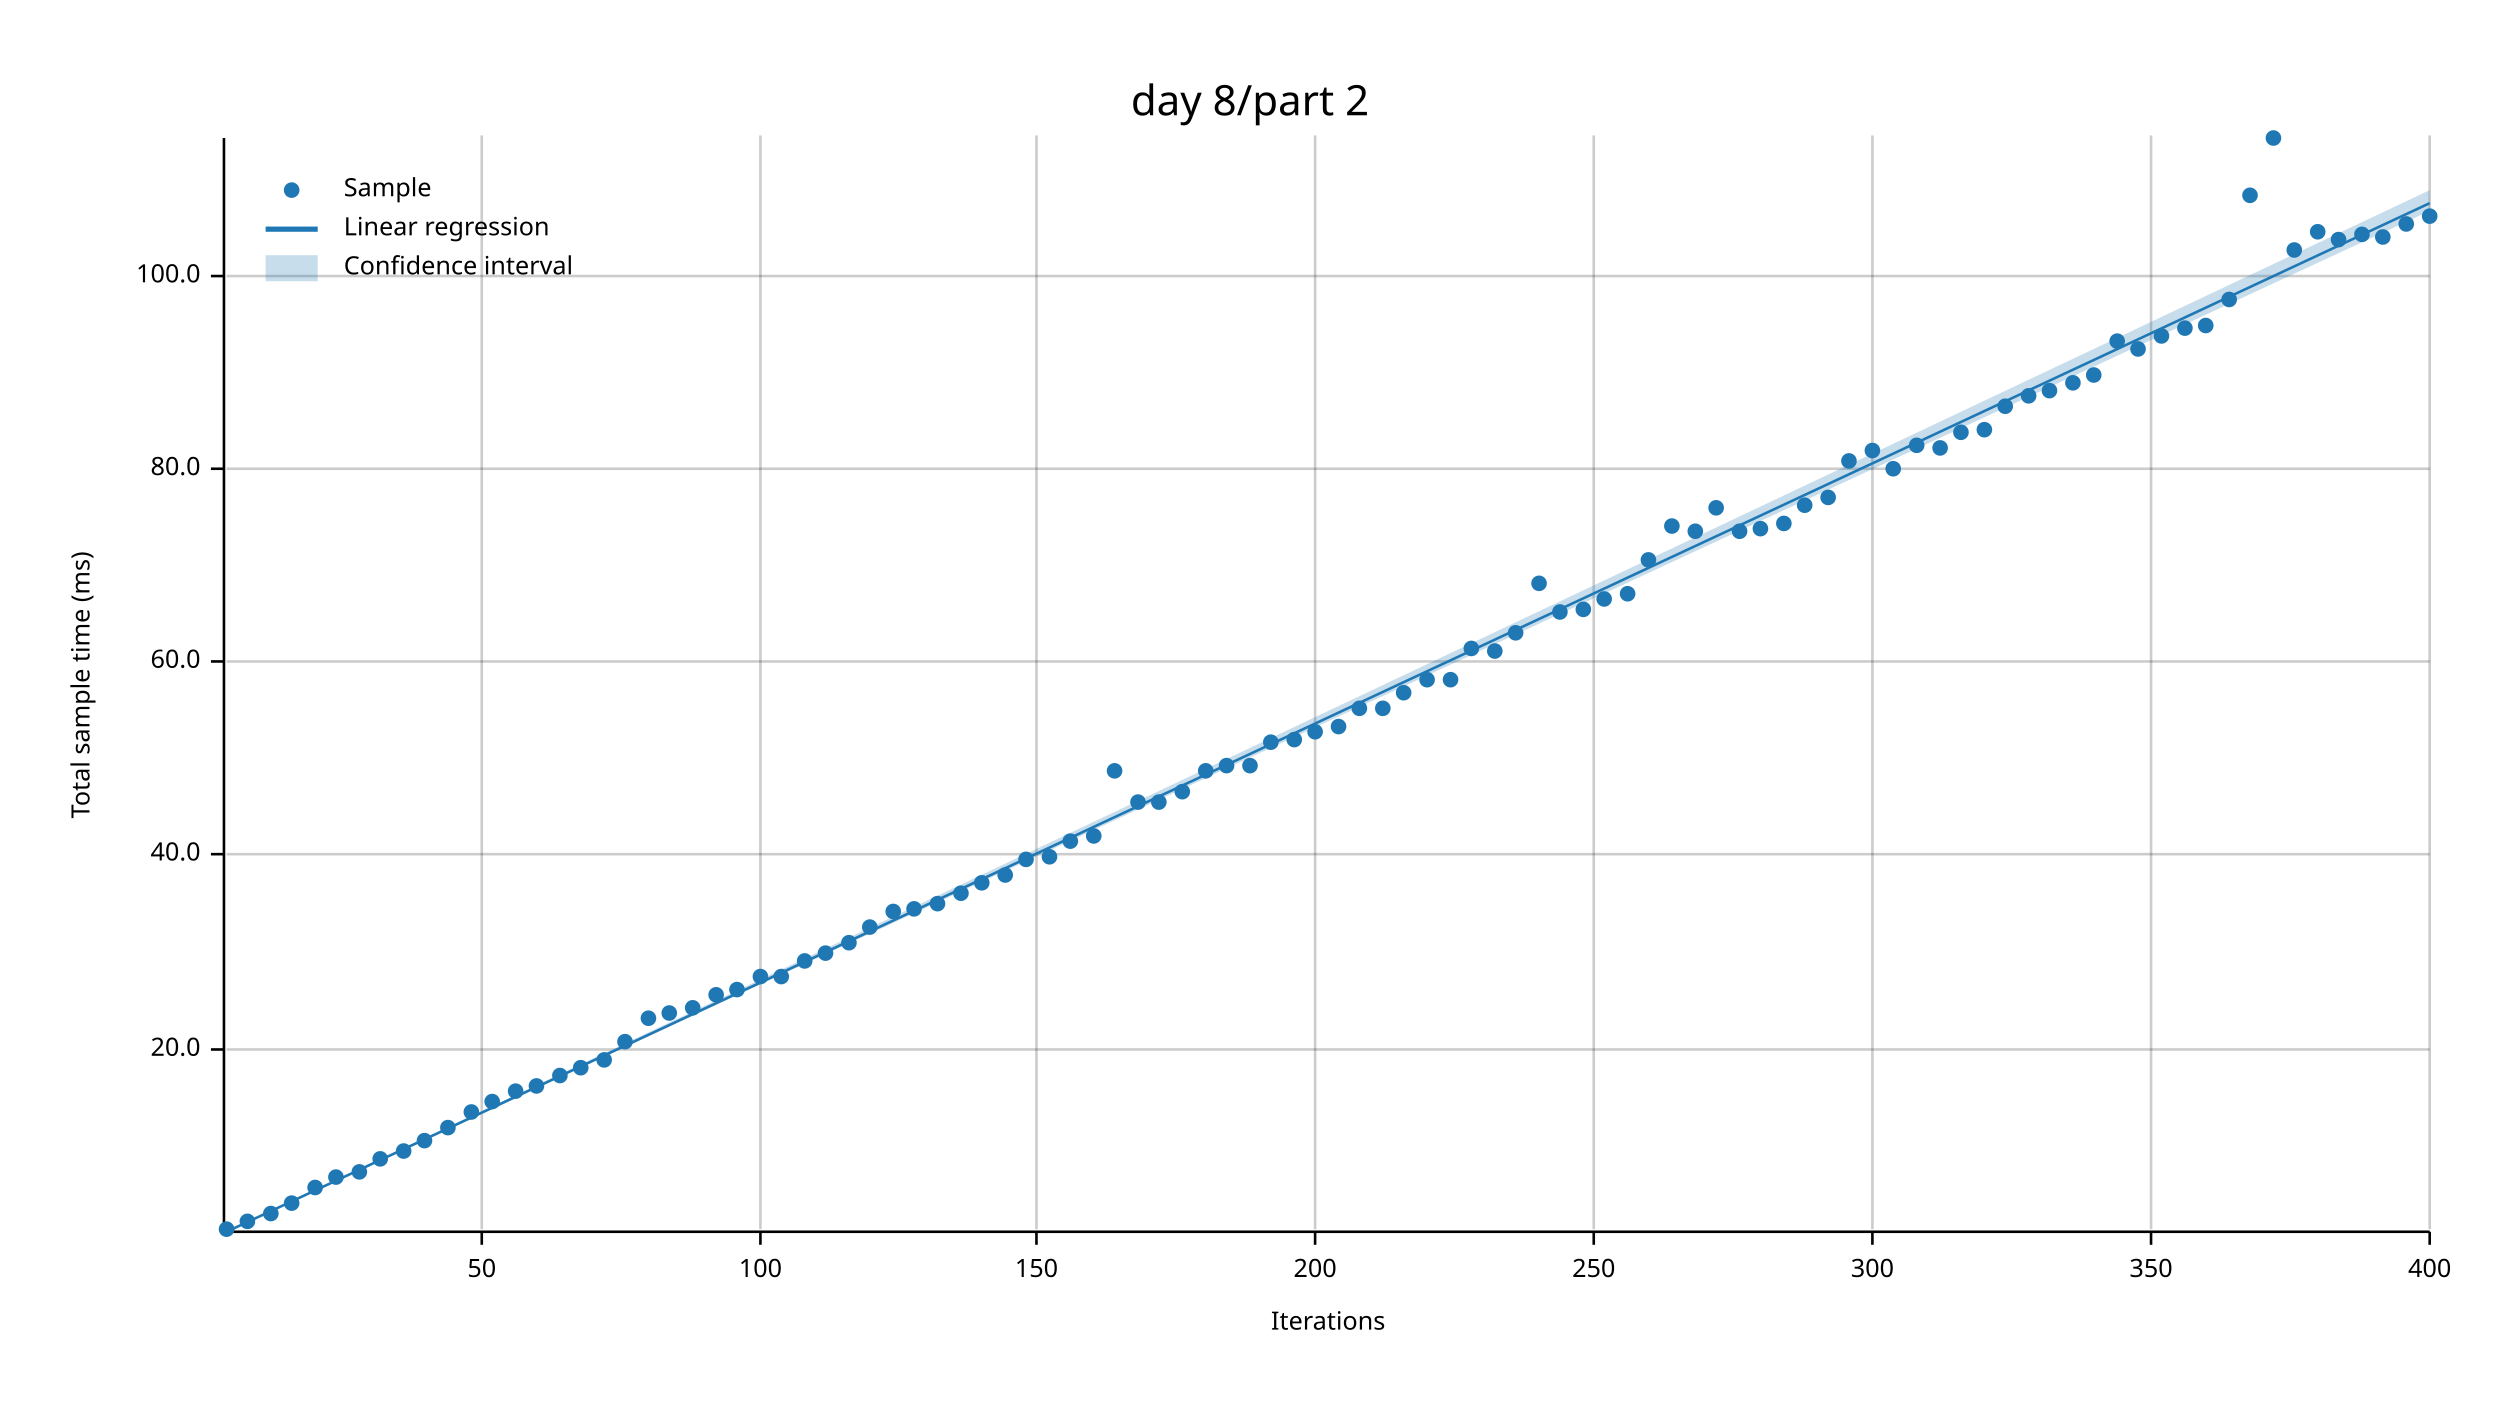
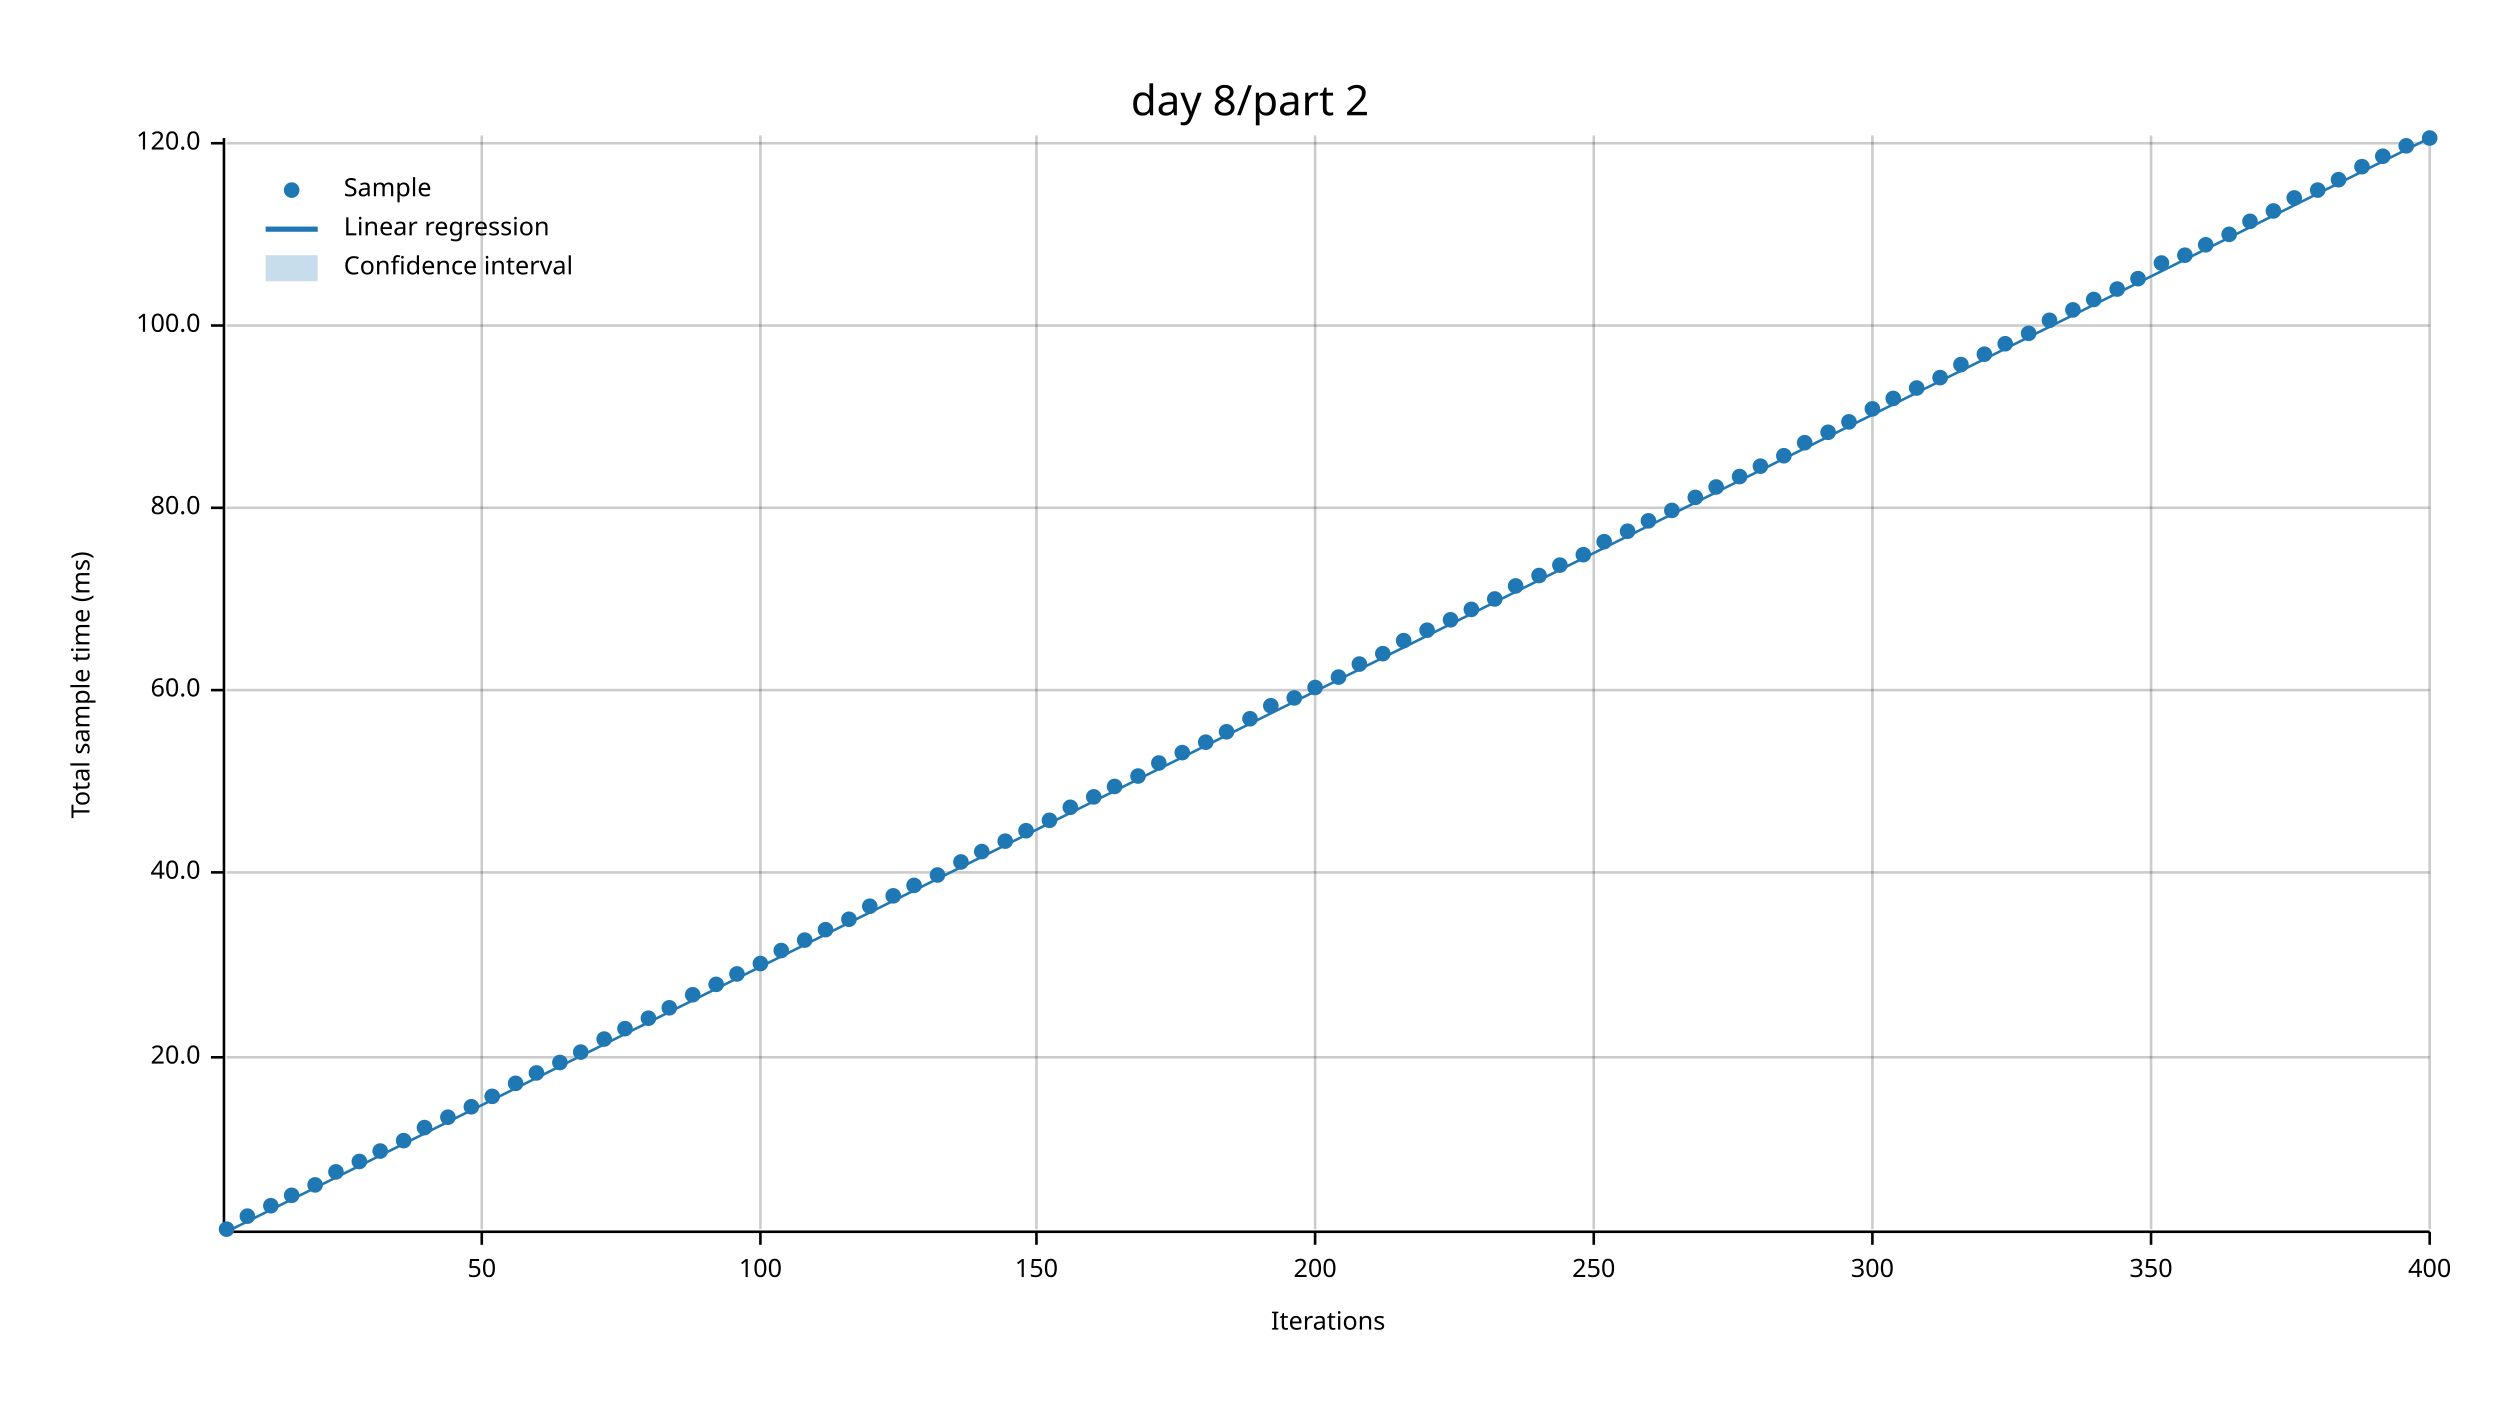
<svg xmlns="http://www.w3.org/2000/svg" width="960" height="540" viewBox="0 0 960 540">
  <text x="480" y="32" dy="0.76em" text-anchor="middle" font-family="sans-serif" font-size="16.129" opacity="1" fill="#000000">
day 8/part 2
</text>
  <text x="27" y="263" dy="0.76em" text-anchor="middle" font-family="sans-serif" font-size="9.677" opacity="1" fill="#000000" transform="rotate(270, 27, 263)">
Total sample time (ms)
</text>
  <text x="510" y="513" dy="-0.5ex" text-anchor="middle" font-family="sans-serif" font-size="9.677" opacity="1" fill="#000000">
Iterations
</text>
  <line opacity="0.2" stroke="#000000" stroke-width="1" x1="185" y1="472" x2="185" y2="52" />
  <line opacity="0.2" stroke="#000000" stroke-width="1" x1="292" y1="472" x2="292" y2="52" />
  <line opacity="0.2" stroke="#000000" stroke-width="1" x1="398" y1="472" x2="398" y2="52" />
  <line opacity="0.2" stroke="#000000" stroke-width="1" x1="505" y1="472" x2="505" y2="52" />
  <line opacity="0.2" stroke="#000000" stroke-width="1" x1="612" y1="472" x2="612" y2="52" />
  <line opacity="0.2" stroke="#000000" stroke-width="1" x1="719" y1="472" x2="719" y2="52" />
  <line opacity="0.2" stroke="#000000" stroke-width="1" x1="826" y1="472" x2="826" y2="52" />
  <line opacity="0.2" stroke="#000000" stroke-width="1" x1="933" y1="472" x2="933" y2="52" />
-   <line opacity="0.2" stroke="#000000" stroke-width="1" x1="87" y1="403" x2="933" y2="403" />
-   <line opacity="0.2" stroke="#000000" stroke-width="1" x1="87" y1="328" x2="933" y2="328" />
-   <line opacity="0.2" stroke="#000000" stroke-width="1" x1="87" y1="254" x2="933" y2="254" />
-   <line opacity="0.2" stroke="#000000" stroke-width="1" x1="87" y1="180" x2="933" y2="180" />
-   <line opacity="0.2" stroke="#000000" stroke-width="1" x1="87" y1="106" x2="933" y2="106" />
+   <line opacity="0.2" stroke="#000000" stroke-width="1" x1="87" y1="406" x2="933" y2="406" />
+   <line opacity="0.2" stroke="#000000" stroke-width="1" x1="87" y1="335" x2="933" y2="335" />
+   <line opacity="0.2" stroke="#000000" stroke-width="1" x1="87" y1="265" x2="933" y2="265" />
+   <line opacity="0.2" stroke="#000000" stroke-width="1" x1="87" y1="195" x2="933" y2="195" />
+   <line opacity="0.2" stroke="#000000" stroke-width="1" x1="87" y1="125" x2="933" y2="125" />
+   <line opacity="0.2" stroke="#000000" stroke-width="1" x1="87" y1="55" x2="933" y2="55" />
  <polyline fill="none" opacity="1" stroke="#000000" stroke-width="1" points="86,53 86,473 " />
-   <text x="77" y="403" dy="0.5ex" text-anchor="end" font-family="sans-serif" font-size="9.677" opacity="1" fill="#000000">
+   <text x="77" y="406" dy="0.5ex" text-anchor="end" font-family="sans-serif" font-size="9.677" opacity="1" fill="#000000">
20.0
</text>
-   <polyline fill="none" opacity="1" stroke="#000000" stroke-width="1" points="81,403 86,403 " />
-   <text x="77" y="328" dy="0.5ex" text-anchor="end" font-family="sans-serif" font-size="9.677" opacity="1" fill="#000000">
+   <polyline fill="none" opacity="1" stroke="#000000" stroke-width="1" points="81,406 86,406 " />
+   <text x="77" y="335" dy="0.5ex" text-anchor="end" font-family="sans-serif" font-size="9.677" opacity="1" fill="#000000">
40.0
</text>
-   <polyline fill="none" opacity="1" stroke="#000000" stroke-width="1" points="81,328 86,328 " />
-   <text x="77" y="254" dy="0.5ex" text-anchor="end" font-family="sans-serif" font-size="9.677" opacity="1" fill="#000000">
+   <polyline fill="none" opacity="1" stroke="#000000" stroke-width="1" points="81,335 86,335 " />
+   <text x="77" y="265" dy="0.5ex" text-anchor="end" font-family="sans-serif" font-size="9.677" opacity="1" fill="#000000">
60.0
</text>
-   <polyline fill="none" opacity="1" stroke="#000000" stroke-width="1" points="81,254 86,254 " />
-   <text x="77" y="180" dy="0.5ex" text-anchor="end" font-family="sans-serif" font-size="9.677" opacity="1" fill="#000000">
+   <polyline fill="none" opacity="1" stroke="#000000" stroke-width="1" points="81,265 86,265 " />
+   <text x="77" y="195" dy="0.5ex" text-anchor="end" font-family="sans-serif" font-size="9.677" opacity="1" fill="#000000">
80.0
</text>
-   <polyline fill="none" opacity="1" stroke="#000000" stroke-width="1" points="81,180 86,180 " />
-   <text x="77" y="106" dy="0.5ex" text-anchor="end" font-family="sans-serif" font-size="9.677" opacity="1" fill="#000000">
+   <polyline fill="none" opacity="1" stroke="#000000" stroke-width="1" points="81,195 86,195 " />
+   <text x="77" y="125" dy="0.5ex" text-anchor="end" font-family="sans-serif" font-size="9.677" opacity="1" fill="#000000">
100.0
</text>
-   <polyline fill="none" opacity="1" stroke="#000000" stroke-width="1" points="81,106 86,106 " />
+   <polyline fill="none" opacity="1" stroke="#000000" stroke-width="1" points="81,125 86,125 " />
+   <text x="77" y="55" dy="0.5ex" text-anchor="end" font-family="sans-serif" font-size="9.677" opacity="1" fill="#000000">
+ 120.0
+ </text>
+   <polyline fill="none" opacity="1" stroke="#000000" stroke-width="1" points="81,55 86,55 " />
  <polyline fill="none" opacity="1" stroke="#000000" stroke-width="1" points="87,473 933,473 " />
  <text x="185" y="483" dy="0.76em" text-anchor="middle" font-family="sans-serif" font-size="9.677" opacity="1" fill="#000000">
50
</text>
  <polyline fill="none" opacity="1" stroke="#000000" stroke-width="1" points="185,473 185,478 " />
  <text x="292" y="483" dy="0.76em" text-anchor="middle" font-family="sans-serif" font-size="9.677" opacity="1" fill="#000000">
100
</text>
  <polyline fill="none" opacity="1" stroke="#000000" stroke-width="1" points="292,473 292,478 " />
  <text x="398" y="483" dy="0.76em" text-anchor="middle" font-family="sans-serif" font-size="9.677" opacity="1" fill="#000000">
150
</text>
  <polyline fill="none" opacity="1" stroke="#000000" stroke-width="1" points="398,473 398,478 " />
  <text x="505" y="483" dy="0.76em" text-anchor="middle" font-family="sans-serif" font-size="9.677" opacity="1" fill="#000000">
200
</text>
  <polyline fill="none" opacity="1" stroke="#000000" stroke-width="1" points="505,473 505,478 " />
  <text x="612" y="483" dy="0.76em" text-anchor="middle" font-family="sans-serif" font-size="9.677" opacity="1" fill="#000000">
250
</text>
  <polyline fill="none" opacity="1" stroke="#000000" stroke-width="1" points="612,473 612,478 " />
  <text x="719" y="483" dy="0.76em" text-anchor="middle" font-family="sans-serif" font-size="9.677" opacity="1" fill="#000000">
300
</text>
  <polyline fill="none" opacity="1" stroke="#000000" stroke-width="1" points="719,473 719,478 " />
  <text x="826" y="483" dy="0.76em" text-anchor="middle" font-family="sans-serif" font-size="9.677" opacity="1" fill="#000000">
350
</text>
  <polyline fill="none" opacity="1" stroke="#000000" stroke-width="1" points="826,473 826,478 " />
  <text x="933" y="483" dy="0.76em" text-anchor="middle" font-family="sans-serif" font-size="9.677" opacity="1" fill="#000000">
400
</text>
  <polyline fill="none" opacity="1" stroke="#000000" stroke-width="1" points="933,473 933,478 " />
  <circle cx="87" cy="472" r="3" opacity="1" fill="#1F78B4" stroke="none" stroke-width="1" />
-   <circle cx="95" cy="469" r="3" opacity="1" fill="#1F78B4" stroke="none" stroke-width="1" />
-   <circle cx="104" cy="466" r="3" opacity="1" fill="#1F78B4" stroke="none" stroke-width="1" />
-   <circle cx="112" cy="462" r="3" opacity="1" fill="#1F78B4" stroke="none" stroke-width="1" />
-   <circle cx="121" cy="456" r="3" opacity="1" fill="#1F78B4" stroke="none" stroke-width="1" />
-   <circle cx="129" cy="452" r="3" opacity="1" fill="#1F78B4" stroke="none" stroke-width="1" />
-   <circle cx="138" cy="450" r="3" opacity="1" fill="#1F78B4" stroke="none" stroke-width="1" />
-   <circle cx="146" cy="445" r="3" opacity="1" fill="#1F78B4" stroke="none" stroke-width="1" />
-   <circle cx="155" cy="442" r="3" opacity="1" fill="#1F78B4" stroke="none" stroke-width="1" />
-   <circle cx="163" cy="438" r="3" opacity="1" fill="#1F78B4" stroke="none" stroke-width="1" />
-   <circle cx="172" cy="433" r="3" opacity="1" fill="#1F78B4" stroke="none" stroke-width="1" />
-   <circle cx="181" cy="427" r="3" opacity="1" fill="#1F78B4" stroke="none" stroke-width="1" />
-   <circle cx="189" cy="423" r="3" opacity="1" fill="#1F78B4" stroke="none" stroke-width="1" />
-   <circle cx="198" cy="419" r="3" opacity="1" fill="#1F78B4" stroke="none" stroke-width="1" />
-   <circle cx="206" cy="417" r="3" opacity="1" fill="#1F78B4" stroke="none" stroke-width="1" />
-   <circle cx="215" cy="413" r="3" opacity="1" fill="#1F78B4" stroke="none" stroke-width="1" />
-   <circle cx="223" cy="410" r="3" opacity="1" fill="#1F78B4" stroke="none" stroke-width="1" />
-   <circle cx="232" cy="407" r="3" opacity="1" fill="#1F78B4" stroke="none" stroke-width="1" />
-   <circle cx="240" cy="400" r="3" opacity="1" fill="#1F78B4" stroke="none" stroke-width="1" />
+   <circle cx="95" cy="467" r="3" opacity="1" fill="#1F78B4" stroke="none" stroke-width="1" />
+   <circle cx="104" cy="463" r="3" opacity="1" fill="#1F78B4" stroke="none" stroke-width="1" />
+   <circle cx="112" cy="459" r="3" opacity="1" fill="#1F78B4" stroke="none" stroke-width="1" />
+   <circle cx="121" cy="455" r="3" opacity="1" fill="#1F78B4" stroke="none" stroke-width="1" />
+   <circle cx="129" cy="450" r="3" opacity="1" fill="#1F78B4" stroke="none" stroke-width="1" />
+   <circle cx="138" cy="446" r="3" opacity="1" fill="#1F78B4" stroke="none" stroke-width="1" />
+   <circle cx="146" cy="442" r="3" opacity="1" fill="#1F78B4" stroke="none" stroke-width="1" />
+   <circle cx="155" cy="438" r="3" opacity="1" fill="#1F78B4" stroke="none" stroke-width="1" />
+   <circle cx="163" cy="433" r="3" opacity="1" fill="#1F78B4" stroke="none" stroke-width="1" />
+   <circle cx="172" cy="429" r="3" opacity="1" fill="#1F78B4" stroke="none" stroke-width="1" />
+   <circle cx="181" cy="425" r="3" opacity="1" fill="#1F78B4" stroke="none" stroke-width="1" />
+   <circle cx="189" cy="421" r="3" opacity="1" fill="#1F78B4" stroke="none" stroke-width="1" />
+   <circle cx="198" cy="416" r="3" opacity="1" fill="#1F78B4" stroke="none" stroke-width="1" />
+   <circle cx="206" cy="412" r="3" opacity="1" fill="#1F78B4" stroke="none" stroke-width="1" />
+   <circle cx="215" cy="408" r="3" opacity="1" fill="#1F78B4" stroke="none" stroke-width="1" />
+   <circle cx="223" cy="404" r="3" opacity="1" fill="#1F78B4" stroke="none" stroke-width="1" />
+   <circle cx="232" cy="399" r="3" opacity="1" fill="#1F78B4" stroke="none" stroke-width="1" />
+   <circle cx="240" cy="395" r="3" opacity="1" fill="#1F78B4" stroke="none" stroke-width="1" />
  <circle cx="249" cy="391" r="3" opacity="1" fill="#1F78B4" stroke="none" stroke-width="1" />
-   <circle cx="257" cy="389" r="3" opacity="1" fill="#1F78B4" stroke="none" stroke-width="1" />
-   <circle cx="266" cy="387" r="3" opacity="1" fill="#1F78B4" stroke="none" stroke-width="1" />
-   <circle cx="275" cy="382" r="3" opacity="1" fill="#1F78B4" stroke="none" stroke-width="1" />
-   <circle cx="283" cy="380" r="3" opacity="1" fill="#1F78B4" stroke="none" stroke-width="1" />
-   <circle cx="292" cy="375" r="3" opacity="1" fill="#1F78B4" stroke="none" stroke-width="1" />
-   <circle cx="300" cy="375" r="3" opacity="1" fill="#1F78B4" stroke="none" stroke-width="1" />
-   <circle cx="309" cy="369" r="3" opacity="1" fill="#1F78B4" stroke="none" stroke-width="1" />
-   <circle cx="317" cy="366" r="3" opacity="1" fill="#1F78B4" stroke="none" stroke-width="1" />
-   <circle cx="326" cy="362" r="3" opacity="1" fill="#1F78B4" stroke="none" stroke-width="1" />
-   <circle cx="334" cy="356" r="3" opacity="1" fill="#1F78B4" stroke="none" stroke-width="1" />
-   <circle cx="343" cy="350" r="3" opacity="1" fill="#1F78B4" stroke="none" stroke-width="1" />
-   <circle cx="351" cy="349" r="3" opacity="1" fill="#1F78B4" stroke="none" stroke-width="1" />
-   <circle cx="360" cy="347" r="3" opacity="1" fill="#1F78B4" stroke="none" stroke-width="1" />
-   <circle cx="369" cy="343" r="3" opacity="1" fill="#1F78B4" stroke="none" stroke-width="1" />
-   <circle cx="377" cy="339" r="3" opacity="1" fill="#1F78B4" stroke="none" stroke-width="1" />
-   <circle cx="386" cy="336" r="3" opacity="1" fill="#1F78B4" stroke="none" stroke-width="1" />
-   <circle cx="394" cy="330" r="3" opacity="1" fill="#1F78B4" stroke="none" stroke-width="1" />
-   <circle cx="403" cy="329" r="3" opacity="1" fill="#1F78B4" stroke="none" stroke-width="1" />
-   <circle cx="411" cy="323" r="3" opacity="1" fill="#1F78B4" stroke="none" stroke-width="1" />
-   <circle cx="420" cy="321" r="3" opacity="1" fill="#1F78B4" stroke="none" stroke-width="1" />
-   <circle cx="428" cy="296" r="3" opacity="1" fill="#1F78B4" stroke="none" stroke-width="1" />
-   <circle cx="437" cy="308" r="3" opacity="1" fill="#1F78B4" stroke="none" stroke-width="1" />
-   <circle cx="445" cy="308" r="3" opacity="1" fill="#1F78B4" stroke="none" stroke-width="1" />
-   <circle cx="454" cy="304" r="3" opacity="1" fill="#1F78B4" stroke="none" stroke-width="1" />
-   <circle cx="463" cy="296" r="3" opacity="1" fill="#1F78B4" stroke="none" stroke-width="1" />
-   <circle cx="471" cy="294" r="3" opacity="1" fill="#1F78B4" stroke="none" stroke-width="1" />
-   <circle cx="480" cy="294" r="3" opacity="1" fill="#1F78B4" stroke="none" stroke-width="1" />
-   <circle cx="488" cy="285" r="3" opacity="1" fill="#1F78B4" stroke="none" stroke-width="1" />
-   <circle cx="497" cy="284" r="3" opacity="1" fill="#1F78B4" stroke="none" stroke-width="1" />
-   <circle cx="505" cy="281" r="3" opacity="1" fill="#1F78B4" stroke="none" stroke-width="1" />
-   <circle cx="514" cy="279" r="3" opacity="1" fill="#1F78B4" stroke="none" stroke-width="1" />
-   <circle cx="522" cy="272" r="3" opacity="1" fill="#1F78B4" stroke="none" stroke-width="1" />
-   <circle cx="531" cy="272" r="3" opacity="1" fill="#1F78B4" stroke="none" stroke-width="1" />
-   <circle cx="539" cy="266" r="3" opacity="1" fill="#1F78B4" stroke="none" stroke-width="1" />
-   <circle cx="548" cy="261" r="3" opacity="1" fill="#1F78B4" stroke="none" stroke-width="1" />
-   <circle cx="557" cy="261" r="3" opacity="1" fill="#1F78B4" stroke="none" stroke-width="1" />
-   <circle cx="565" cy="249" r="3" opacity="1" fill="#1F78B4" stroke="none" stroke-width="1" />
-   <circle cx="574" cy="250" r="3" opacity="1" fill="#1F78B4" stroke="none" stroke-width="1" />
-   <circle cx="582" cy="243" r="3" opacity="1" fill="#1F78B4" stroke="none" stroke-width="1" />
-   <circle cx="591" cy="224" r="3" opacity="1" fill="#1F78B4" stroke="none" stroke-width="1" />
-   <circle cx="599" cy="235" r="3" opacity="1" fill="#1F78B4" stroke="none" stroke-width="1" />
-   <circle cx="608" cy="234" r="3" opacity="1" fill="#1F78B4" stroke="none" stroke-width="1" />
-   <circle cx="616" cy="230" r="3" opacity="1" fill="#1F78B4" stroke="none" stroke-width="1" />
-   <circle cx="625" cy="228" r="3" opacity="1" fill="#1F78B4" stroke="none" stroke-width="1" />
-   <circle cx="633" cy="215" r="3" opacity="1" fill="#1F78B4" stroke="none" stroke-width="1" />
-   <circle cx="642" cy="202" r="3" opacity="1" fill="#1F78B4" stroke="none" stroke-width="1" />
-   <circle cx="651" cy="204" r="3" opacity="1" fill="#1F78B4" stroke="none" stroke-width="1" />
-   <circle cx="659" cy="195" r="3" opacity="1" fill="#1F78B4" stroke="none" stroke-width="1" />
-   <circle cx="668" cy="204" r="3" opacity="1" fill="#1F78B4" stroke="none" stroke-width="1" />
-   <circle cx="676" cy="203" r="3" opacity="1" fill="#1F78B4" stroke="none" stroke-width="1" />
-   <circle cx="685" cy="201" r="3" opacity="1" fill="#1F78B4" stroke="none" stroke-width="1" />
-   <circle cx="693" cy="194" r="3" opacity="1" fill="#1F78B4" stroke="none" stroke-width="1" />
-   <circle cx="702" cy="191" r="3" opacity="1" fill="#1F78B4" stroke="none" stroke-width="1" />
-   <circle cx="710" cy="177" r="3" opacity="1" fill="#1F78B4" stroke="none" stroke-width="1" />
-   <circle cx="719" cy="173" r="3" opacity="1" fill="#1F78B4" stroke="none" stroke-width="1" />
-   <circle cx="727" cy="180" r="3" opacity="1" fill="#1F78B4" stroke="none" stroke-width="1" />
-   <circle cx="736" cy="171" r="3" opacity="1" fill="#1F78B4" stroke="none" stroke-width="1" />
-   <circle cx="745" cy="172" r="3" opacity="1" fill="#1F78B4" stroke="none" stroke-width="1" />
-   <circle cx="753" cy="166" r="3" opacity="1" fill="#1F78B4" stroke="none" stroke-width="1" />
-   <circle cx="762" cy="165" r="3" opacity="1" fill="#1F78B4" stroke="none" stroke-width="1" />
-   <circle cx="770" cy="156" r="3" opacity="1" fill="#1F78B4" stroke="none" stroke-width="1" />
-   <circle cx="779" cy="152" r="3" opacity="1" fill="#1F78B4" stroke="none" stroke-width="1" />
-   <circle cx="787" cy="150" r="3" opacity="1" fill="#1F78B4" stroke="none" stroke-width="1" />
-   <circle cx="796" cy="147" r="3" opacity="1" fill="#1F78B4" stroke="none" stroke-width="1" />
-   <circle cx="804" cy="144" r="3" opacity="1" fill="#1F78B4" stroke="none" stroke-width="1" />
-   <circle cx="813" cy="131" r="3" opacity="1" fill="#1F78B4" stroke="none" stroke-width="1" />
-   <circle cx="821" cy="134" r="3" opacity="1" fill="#1F78B4" stroke="none" stroke-width="1" />
-   <circle cx="830" cy="129" r="3" opacity="1" fill="#1F78B4" stroke="none" stroke-width="1" />
-   <circle cx="839" cy="126" r="3" opacity="1" fill="#1F78B4" stroke="none" stroke-width="1" />
-   <circle cx="847" cy="125" r="3" opacity="1" fill="#1F78B4" stroke="none" stroke-width="1" />
-   <circle cx="856" cy="115" r="3" opacity="1" fill="#1F78B4" stroke="none" stroke-width="1" />
-   <circle cx="864" cy="75" r="3" opacity="1" fill="#1F78B4" stroke="none" stroke-width="1" />
-   <circle cx="873" cy="53" r="3" opacity="1" fill="#1F78B4" stroke="none" stroke-width="1" />
-   <circle cx="881" cy="96" r="3" opacity="1" fill="#1F78B4" stroke="none" stroke-width="1" />
-   <circle cx="890" cy="89" r="3" opacity="1" fill="#1F78B4" stroke="none" stroke-width="1" />
-   <circle cx="898" cy="92" r="3" opacity="1" fill="#1F78B4" stroke="none" stroke-width="1" />
-   <circle cx="907" cy="90" r="3" opacity="1" fill="#1F78B4" stroke="none" stroke-width="1" />
-   <circle cx="915" cy="91" r="3" opacity="1" fill="#1F78B4" stroke="none" stroke-width="1" />
-   <circle cx="924" cy="86" r="3" opacity="1" fill="#1F78B4" stroke="none" stroke-width="1" />
-   <circle cx="933" cy="83" r="3" opacity="1" fill="#1F78B4" stroke="none" stroke-width="1" />
-   <polyline fill="none" opacity="1" stroke="#1F78B4" stroke-width="1" points="87,473 933,78 " />
-   <polygon opacity="0.25" fill="#1F78B4" points="87,473 933,81 933,73 " />
+   <circle cx="257" cy="387" r="3" opacity="1" fill="#1F78B4" stroke="none" stroke-width="1" />
+   <circle cx="266" cy="382" r="3" opacity="1" fill="#1F78B4" stroke="none" stroke-width="1" />
+   <circle cx="275" cy="378" r="3" opacity="1" fill="#1F78B4" stroke="none" stroke-width="1" />
+   <circle cx="283" cy="374" r="3" opacity="1" fill="#1F78B4" stroke="none" stroke-width="1" />
+   <circle cx="292" cy="370" r="3" opacity="1" fill="#1F78B4" stroke="none" stroke-width="1" />
+   <circle cx="300" cy="365" r="3" opacity="1" fill="#1F78B4" stroke="none" stroke-width="1" />
+   <circle cx="309" cy="361" r="3" opacity="1" fill="#1F78B4" stroke="none" stroke-width="1" />
+   <circle cx="317" cy="357" r="3" opacity="1" fill="#1F78B4" stroke="none" stroke-width="1" />
+   <circle cx="326" cy="353" r="3" opacity="1" fill="#1F78B4" stroke="none" stroke-width="1" />
+   <circle cx="334" cy="348" r="3" opacity="1" fill="#1F78B4" stroke="none" stroke-width="1" />
+   <circle cx="343" cy="344" r="3" opacity="1" fill="#1F78B4" stroke="none" stroke-width="1" />
+   <circle cx="351" cy="340" r="3" opacity="1" fill="#1F78B4" stroke="none" stroke-width="1" />
+   <circle cx="360" cy="336" r="3" opacity="1" fill="#1F78B4" stroke="none" stroke-width="1" />
+   <circle cx="369" cy="331" r="3" opacity="1" fill="#1F78B4" stroke="none" stroke-width="1" />
+   <circle cx="377" cy="327" r="3" opacity="1" fill="#1F78B4" stroke="none" stroke-width="1" />
+   <circle cx="386" cy="323" r="3" opacity="1" fill="#1F78B4" stroke="none" stroke-width="1" />
+   <circle cx="394" cy="319" r="3" opacity="1" fill="#1F78B4" stroke="none" stroke-width="1" />
+   <circle cx="403" cy="315" r="3" opacity="1" fill="#1F78B4" stroke="none" stroke-width="1" />
+   <circle cx="411" cy="310" r="3" opacity="1" fill="#1F78B4" stroke="none" stroke-width="1" />
+   <circle cx="420" cy="306" r="3" opacity="1" fill="#1F78B4" stroke="none" stroke-width="1" />
+   <circle cx="428" cy="302" r="3" opacity="1" fill="#1F78B4" stroke="none" stroke-width="1" />
+   <circle cx="437" cy="298" r="3" opacity="1" fill="#1F78B4" stroke="none" stroke-width="1" />
+   <circle cx="445" cy="293" r="3" opacity="1" fill="#1F78B4" stroke="none" stroke-width="1" />
+   <circle cx="454" cy="289" r="3" opacity="1" fill="#1F78B4" stroke="none" stroke-width="1" />
+   <circle cx="463" cy="285" r="3" opacity="1" fill="#1F78B4" stroke="none" stroke-width="1" />
+   <circle cx="471" cy="281" r="3" opacity="1" fill="#1F78B4" stroke="none" stroke-width="1" />
+   <circle cx="480" cy="276" r="3" opacity="1" fill="#1F78B4" stroke="none" stroke-width="1" />
+   <circle cx="488" cy="271" r="3" opacity="1" fill="#1F78B4" stroke="none" stroke-width="1" />
+   <circle cx="497" cy="268" r="3" opacity="1" fill="#1F78B4" stroke="none" stroke-width="1" />
+   <circle cx="505" cy="264" r="3" opacity="1" fill="#1F78B4" stroke="none" stroke-width="1" />
+   <circle cx="514" cy="260" r="3" opacity="1" fill="#1F78B4" stroke="none" stroke-width="1" />
+   <circle cx="522" cy="255" r="3" opacity="1" fill="#1F78B4" stroke="none" stroke-width="1" />
+   <circle cx="531" cy="251" r="3" opacity="1" fill="#1F78B4" stroke="none" stroke-width="1" />
+   <circle cx="539" cy="246" r="3" opacity="1" fill="#1F78B4" stroke="none" stroke-width="1" />
+   <circle cx="548" cy="242" r="3" opacity="1" fill="#1F78B4" stroke="none" stroke-width="1" />
+   <circle cx="557" cy="238" r="3" opacity="1" fill="#1F78B4" stroke="none" stroke-width="1" />
+   <circle cx="565" cy="234" r="3" opacity="1" fill="#1F78B4" stroke="none" stroke-width="1" />
+   <circle cx="574" cy="230" r="3" opacity="1" fill="#1F78B4" stroke="none" stroke-width="1" />
+   <circle cx="582" cy="225" r="3" opacity="1" fill="#1F78B4" stroke="none" stroke-width="1" />
+   <circle cx="591" cy="221" r="3" opacity="1" fill="#1F78B4" stroke="none" stroke-width="1" />
+   <circle cx="599" cy="217" r="3" opacity="1" fill="#1F78B4" stroke="none" stroke-width="1" />
+   <circle cx="608" cy="213" r="3" opacity="1" fill="#1F78B4" stroke="none" stroke-width="1" />
+   <circle cx="616" cy="208" r="3" opacity="1" fill="#1F78B4" stroke="none" stroke-width="1" />
+   <circle cx="625" cy="204" r="3" opacity="1" fill="#1F78B4" stroke="none" stroke-width="1" />
+   <circle cx="633" cy="200" r="3" opacity="1" fill="#1F78B4" stroke="none" stroke-width="1" />
+   <circle cx="642" cy="196" r="3" opacity="1" fill="#1F78B4" stroke="none" stroke-width="1" />
+   <circle cx="651" cy="191" r="3" opacity="1" fill="#1F78B4" stroke="none" stroke-width="1" />
+   <circle cx="659" cy="187" r="3" opacity="1" fill="#1F78B4" stroke="none" stroke-width="1" />
+   <circle cx="668" cy="183" r="3" opacity="1" fill="#1F78B4" stroke="none" stroke-width="1" />
+   <circle cx="676" cy="179" r="3" opacity="1" fill="#1F78B4" stroke="none" stroke-width="1" />
+   <circle cx="685" cy="175" r="3" opacity="1" fill="#1F78B4" stroke="none" stroke-width="1" />
+   <circle cx="693" cy="170" r="3" opacity="1" fill="#1F78B4" stroke="none" stroke-width="1" />
+   <circle cx="702" cy="166" r="3" opacity="1" fill="#1F78B4" stroke="none" stroke-width="1" />
+   <circle cx="710" cy="162" r="3" opacity="1" fill="#1F78B4" stroke="none" stroke-width="1" />
+   <circle cx="719" cy="157" r="3" opacity="1" fill="#1F78B4" stroke="none" stroke-width="1" />
+   <circle cx="727" cy="153" r="3" opacity="1" fill="#1F78B4" stroke="none" stroke-width="1" />
+   <circle cx="736" cy="149" r="3" opacity="1" fill="#1F78B4" stroke="none" stroke-width="1" />
+   <circle cx="745" cy="145" r="3" opacity="1" fill="#1F78B4" stroke="none" stroke-width="1" />
+   <circle cx="753" cy="140" r="3" opacity="1" fill="#1F78B4" stroke="none" stroke-width="1" />
+   <circle cx="762" cy="136" r="3" opacity="1" fill="#1F78B4" stroke="none" stroke-width="1" />
+   <circle cx="770" cy="132" r="3" opacity="1" fill="#1F78B4" stroke="none" stroke-width="1" />
+   <circle cx="779" cy="128" r="3" opacity="1" fill="#1F78B4" stroke="none" stroke-width="1" />
+   <circle cx="787" cy="123" r="3" opacity="1" fill="#1F78B4" stroke="none" stroke-width="1" />
+   <circle cx="796" cy="119" r="3" opacity="1" fill="#1F78B4" stroke="none" stroke-width="1" />
+   <circle cx="804" cy="115" r="3" opacity="1" fill="#1F78B4" stroke="none" stroke-width="1" />
+   <circle cx="813" cy="111" r="3" opacity="1" fill="#1F78B4" stroke="none" stroke-width="1" />
+   <circle cx="821" cy="107" r="3" opacity="1" fill="#1F78B4" stroke="none" stroke-width="1" />
+   <circle cx="830" cy="101" r="3" opacity="1" fill="#1F78B4" stroke="none" stroke-width="1" />
+   <circle cx="839" cy="98" r="3" opacity="1" fill="#1F78B4" stroke="none" stroke-width="1" />
+   <circle cx="847" cy="94" r="3" opacity="1" fill="#1F78B4" stroke="none" stroke-width="1" />
+   <circle cx="856" cy="90" r="3" opacity="1" fill="#1F78B4" stroke="none" stroke-width="1" />
+   <circle cx="864" cy="85" r="3" opacity="1" fill="#1F78B4" stroke="none" stroke-width="1" />
+   <circle cx="873" cy="81" r="3" opacity="1" fill="#1F78B4" stroke="none" stroke-width="1" />
+   <circle cx="881" cy="76" r="3" opacity="1" fill="#1F78B4" stroke="none" stroke-width="1" />
+   <circle cx="890" cy="73" r="3" opacity="1" fill="#1F78B4" stroke="none" stroke-width="1" />
+   <circle cx="898" cy="69" r="3" opacity="1" fill="#1F78B4" stroke="none" stroke-width="1" />
+   <circle cx="907" cy="64" r="3" opacity="1" fill="#1F78B4" stroke="none" stroke-width="1" />
+   <circle cx="915" cy="60" r="3" opacity="1" fill="#1F78B4" stroke="none" stroke-width="1" />
+   <circle cx="924" cy="56" r="3" opacity="1" fill="#1F78B4" stroke="none" stroke-width="1" />
+   <circle cx="933" cy="53" r="3" opacity="1" fill="#1F78B4" stroke="none" stroke-width="1" />
+   <polyline fill="none" opacity="1" stroke="#1F78B4" stroke-width="1" points="87,473 933,53 " />
+   <polygon opacity="0.25" fill="#1F78B4" points="87,473 933,53 933,53 " />
  <text x="132" y="68" dy="0.76em" text-anchor="start" font-family="sans-serif" font-size="9.677" opacity="1" fill="#000000">
Sample
</text>
  <text x="132" y="83" dy="0.76em" text-anchor="start" font-family="sans-serif" font-size="9.677" opacity="1" fill="#000000">
Linear regression
</text>
  <text x="132" y="98" dy="0.76em" text-anchor="start" font-family="sans-serif" font-size="9.677" opacity="1" fill="#000000">
Confidence interval
</text>
  <circle cx="112" cy="73" r="3" opacity="1" fill="#1F78B4" stroke="none" stroke-width="1" />
  <polyline fill="none" opacity="1" stroke="#1F78B4" stroke-width="2" points="102,88 122,88 " />
  <rect x="102" y="98" width="20" height="10" opacity="0.25" fill="#1F78B4" stroke="none" />
</svg>
